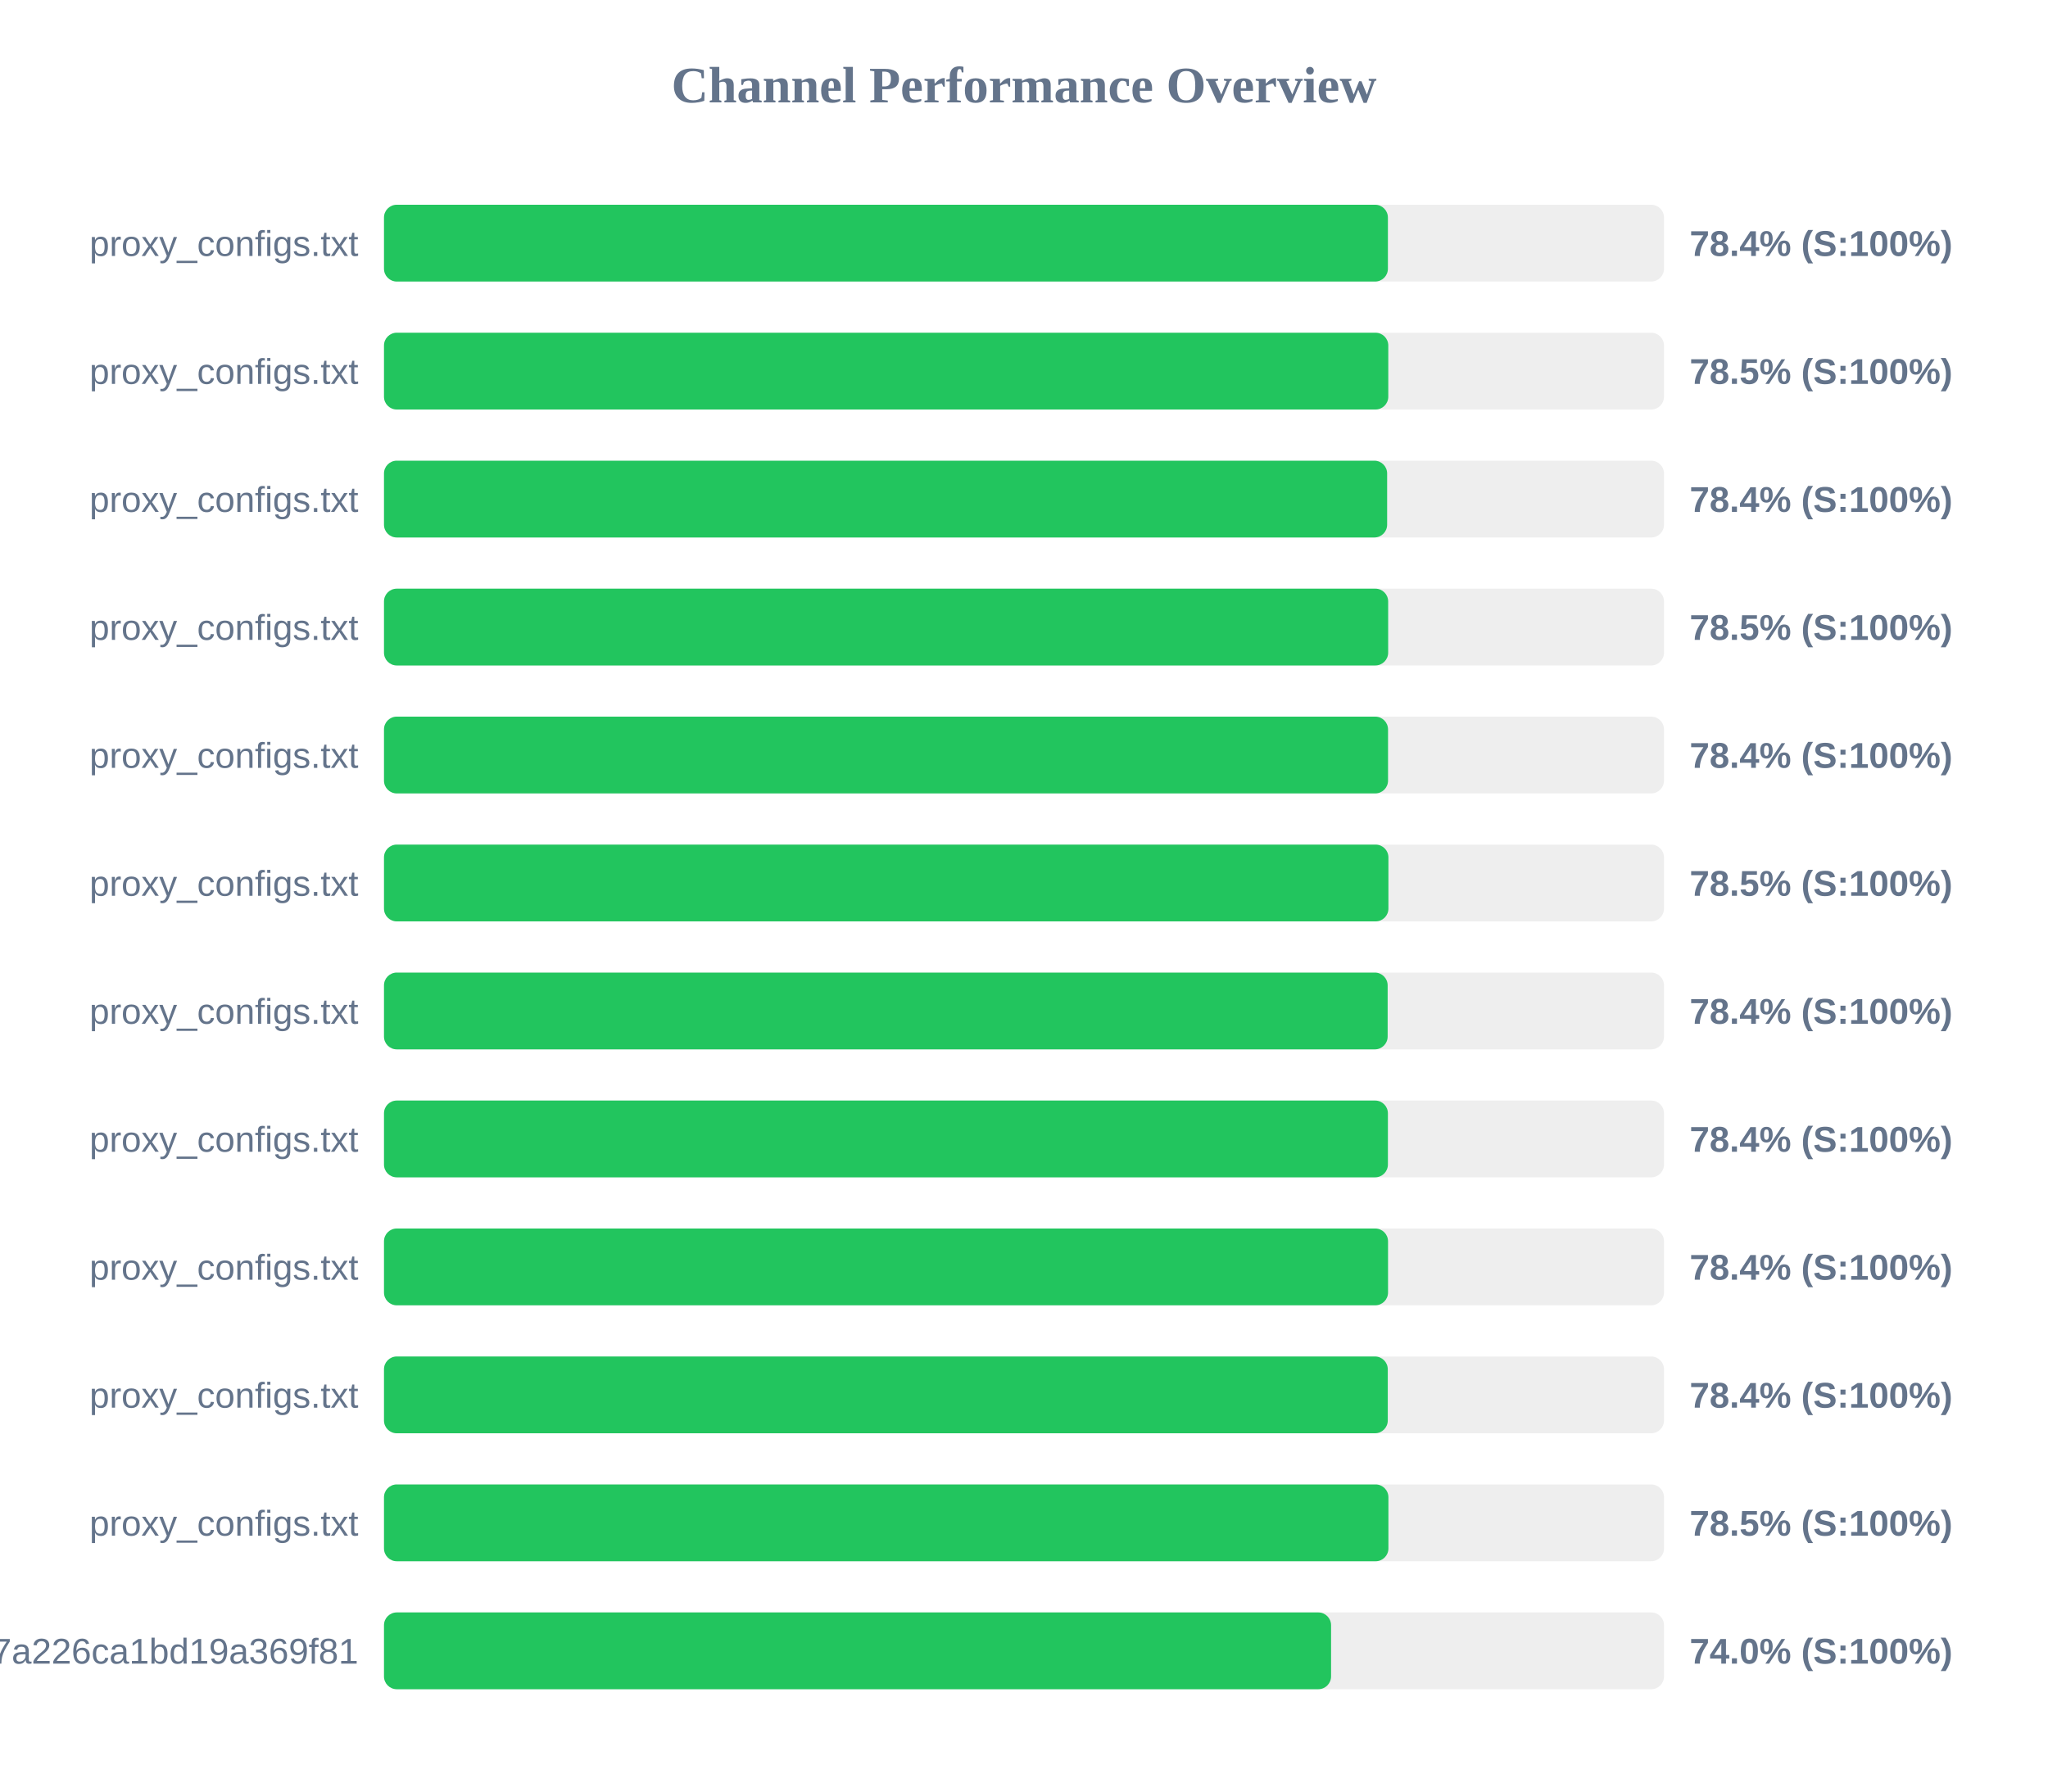
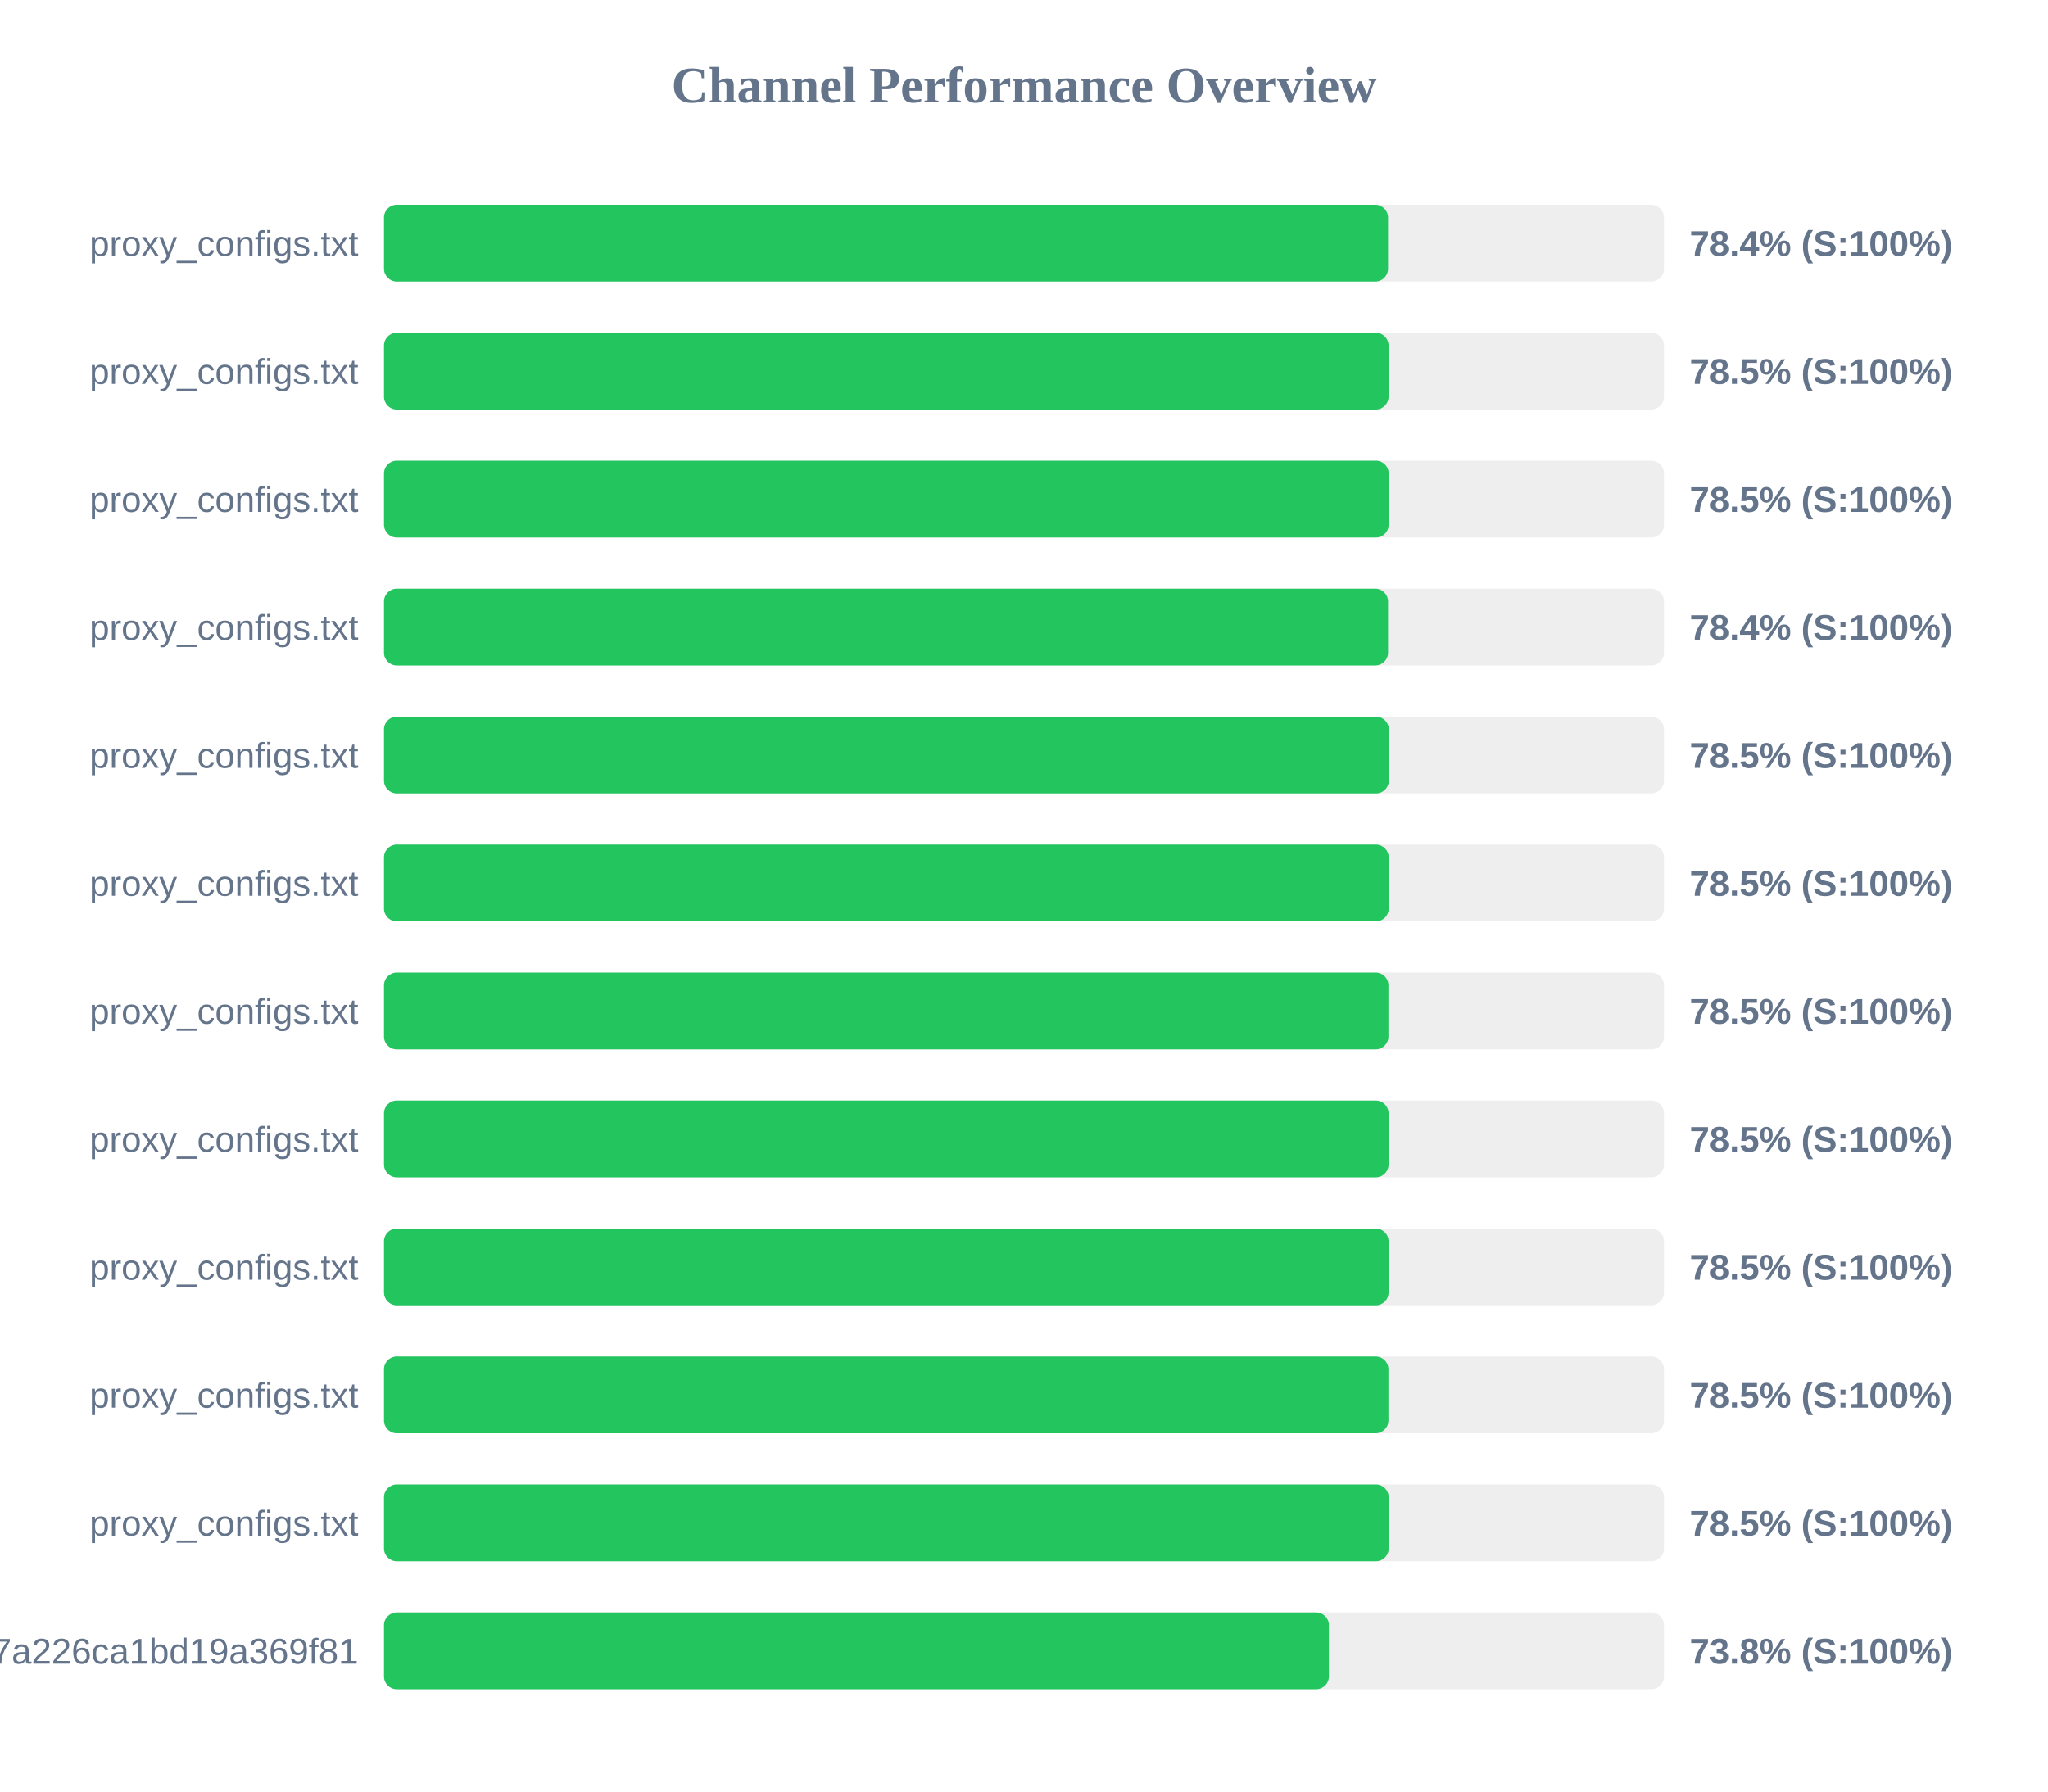
<svg xmlns="http://www.w3.org/2000/svg" width="800" height="700" version="1.1">
  <style>
        .row { font: 14px Arial; fill: #64748b; }
        .score { font: bold 14px Arial; fill: #64748b; }
    </style>
  <text x="400" y="40" text-anchor="middle" font-size="20px" font-weight="bold" fill="#64748b">Channel Performance Overview</text>
  <rect x="150" y="80" width="500" height="30" fill="#eee" rx="5" />
-   <rect x="150" y="80" width="392.15" height="30" fill="#22c55e" rx="5" />
+   <rect x="150" y="80" width="392.2" height="30" fill="#22c55e" rx="5" />
  <text x="140" y="100" text-anchor="end" class="row">proxy_configs.txt</text>
  <text x="660" y="100" text-anchor="start" class="score">78.4% (S:100%)</text>
  <rect x="150" y="130" width="500" height="30" fill="#eee" rx="5" />
-   <rect x="150" y="130" width="392.3" height="30" fill="#22c55e" rx="5" />
+   <rect x="150" y="130" width="392.4" height="30" fill="#22c55e" rx="5" />
  <text x="140" y="150" text-anchor="end" class="row">proxy_configs.txt</text>
  <text x="660" y="150" text-anchor="start" class="score">78.5% (S:100%)</text>
  <rect x="150" y="180" width="500" height="30" fill="#eee" rx="5" />
-   <rect x="150" y="180" width="391.85" height="30" fill="#22c55e" rx="5" />
+   <rect x="150" y="180" width="392.45" height="30" fill="#22c55e" rx="5" />
  <text x="140" y="200" text-anchor="end" class="row">proxy_configs.txt</text>
-   <text x="660" y="200" text-anchor="start" class="score">78.4% (S:100%)</text>
+   <text x="660" y="200" text-anchor="start" class="score">78.5% (S:100%)</text>
  <rect x="150" y="230" width="500" height="30" fill="#eee" rx="5" />
-   <rect x="150" y="230" width="392.25" height="30" fill="#22c55e" rx="5" />
+   <rect x="150" y="230" width="392.2" height="30" fill="#22c55e" rx="5" />
  <text x="140" y="250" text-anchor="end" class="row">proxy_configs.txt</text>
-   <text x="660" y="250" text-anchor="start" class="score">78.5% (S:100%)</text>
+   <text x="660" y="250" text-anchor="start" class="score">78.4% (S:100%)</text>
  <rect x="150" y="280" width="500" height="30" fill="#eee" rx="5" />
-   <rect x="150" y="280" width="392.2" height="30" fill="#22c55e" rx="5" />
+   <rect x="150" y="280" width="392.5" height="30" fill="#22c55e" rx="5" />
  <text x="140" y="300" text-anchor="end" class="row">proxy_configs.txt</text>
-   <text x="660" y="300" text-anchor="start" class="score">78.4% (S:100%)</text>
+   <text x="660" y="300" text-anchor="start" class="score">78.5% (S:100%)</text>
  <rect x="150" y="330" width="500" height="30" fill="#eee" rx="5" />
-   <rect x="150" y="330" width="392.35" height="30" fill="#22c55e" rx="5" />
+   <rect x="150" y="330" width="392.45" height="30" fill="#22c55e" rx="5" />
  <text x="140" y="350" text-anchor="end" class="row">proxy_configs.txt</text>
  <text x="660" y="350" text-anchor="start" class="score">78.5% (S:100%)</text>
  <rect x="150" y="380" width="500" height="30" fill="#eee" rx="5" />
-   <rect x="150" y="380" width="392.05" height="30" fill="#22c55e" rx="5" />
+   <rect x="150" y="380" width="392.35" height="30" fill="#22c55e" rx="5" />
  <text x="140" y="400" text-anchor="end" class="row">proxy_configs.txt</text>
-   <text x="660" y="400" text-anchor="start" class="score">78.4% (S:100%)</text>
+   <text x="660" y="400" text-anchor="start" class="score">78.5% (S:100%)</text>
  <rect x="150" y="430" width="500" height="30" fill="#eee" rx="5" />
-   <rect x="150" y="430" width="392.15" height="30" fill="#22c55e" rx="5" />
+   <rect x="150" y="430" width="392.4" height="30" fill="#22c55e" rx="5" />
  <text x="140" y="450" text-anchor="end" class="row">proxy_configs.txt</text>
-   <text x="660" y="450" text-anchor="start" class="score">78.4% (S:100%)</text>
+   <text x="660" y="450" text-anchor="start" class="score">78.5% (S:100%)</text>
  <rect x="150" y="480" width="500" height="30" fill="#eee" rx="5" />
-   <rect x="150" y="480" width="392.2" height="30" fill="#22c55e" rx="5" />
+   <rect x="150" y="480" width="392.4" height="30" fill="#22c55e" rx="5" />
  <text x="140" y="500" text-anchor="end" class="row">proxy_configs.txt</text>
-   <text x="660" y="500" text-anchor="start" class="score">78.4% (S:100%)</text>
+   <text x="660" y="500" text-anchor="start" class="score">78.5% (S:100%)</text>
  <rect x="150" y="530" width="500" height="30" fill="#eee" rx="5" />
-   <rect x="150" y="530" width="392.1" height="30" fill="#22c55e" rx="5" />
+   <rect x="150" y="530" width="392.35" height="30" fill="#22c55e" rx="5" />
  <text x="140" y="550" text-anchor="end" class="row">proxy_configs.txt</text>
-   <text x="660" y="550" text-anchor="start" class="score">78.4% (S:100%)</text>
+   <text x="660" y="550" text-anchor="start" class="score">78.5% (S:100%)</text>
  <rect x="150" y="580" width="500" height="30" fill="#eee" rx="5" />
-   <rect x="150" y="580" width="392.35" height="30" fill="#22c55e" rx="5" />
+   <rect x="150" y="580" width="392.45" height="30" fill="#22c55e" rx="5" />
  <text x="140" y="600" text-anchor="end" class="row">proxy_configs.txt</text>
  <text x="660" y="600" text-anchor="start" class="score">78.5% (S:100%)</text>
  <rect x="150" y="630" width="500" height="30" fill="#eee" rx="5" />
-   <rect x="150" y="630" width="369.95" height="30" fill="#22c55e" rx="5" />
+   <rect x="150" y="630" width="369.1" height="30" fill="#22c55e" rx="5" />
  <text x="140" y="650" text-anchor="end" class="row">cloxy?token=14a78a67534817a226ca1bd19a369f81</text>
-   <text x="660" y="650" text-anchor="start" class="score">74.0% (S:100%)</text>
+   <text x="660" y="650" text-anchor="start" class="score">73.8% (S:100%)</text>
</svg>
